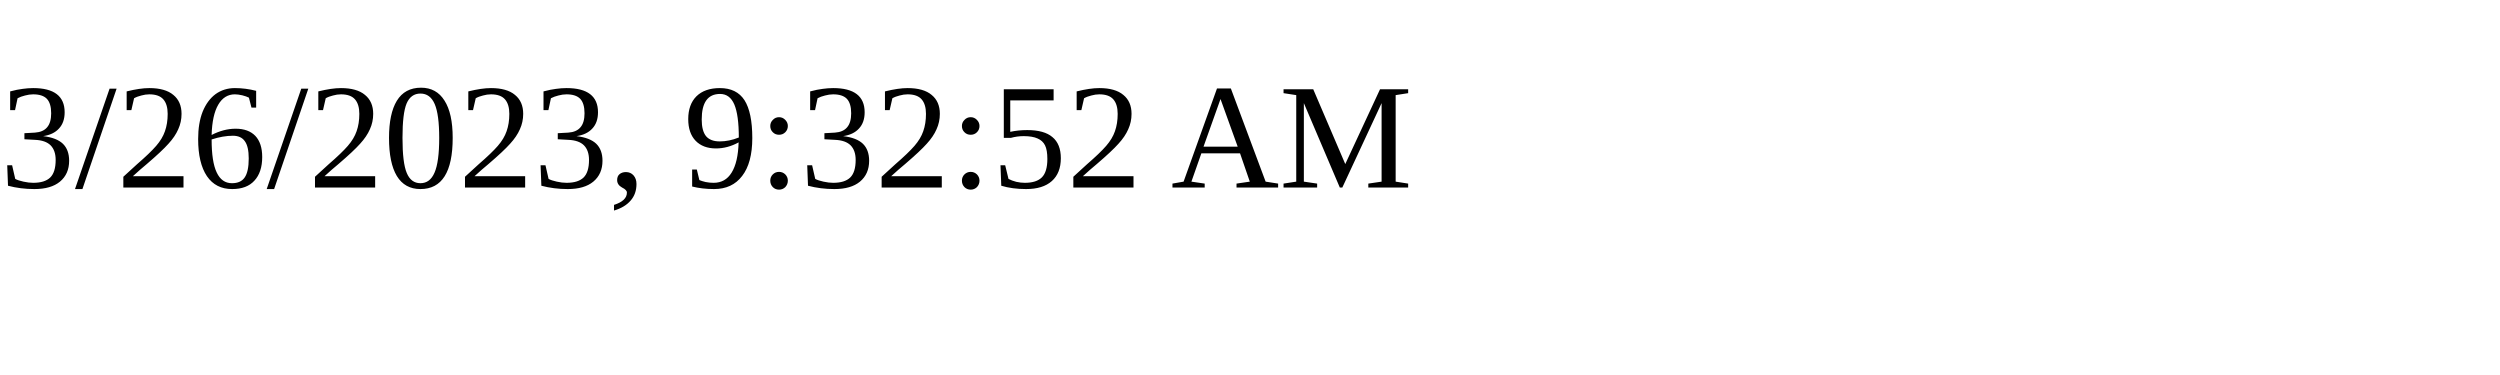
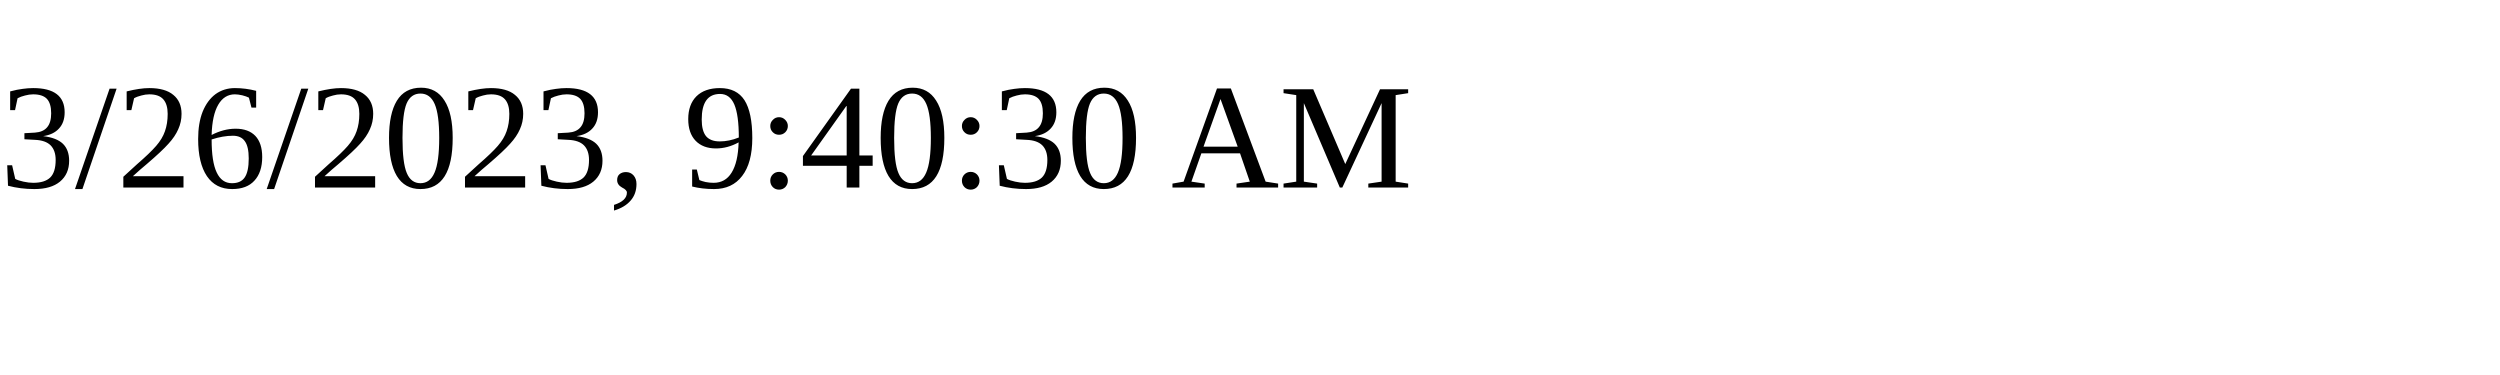
<svg xmlns="http://www.w3.org/2000/svg" height="30" width="200">
-   <text x="0" y="15">3/26/2023, 9:32:52 AM</text>
+   <text x="0" y="15">3/26/2023, 9:40:30 AM</text>
</svg>
